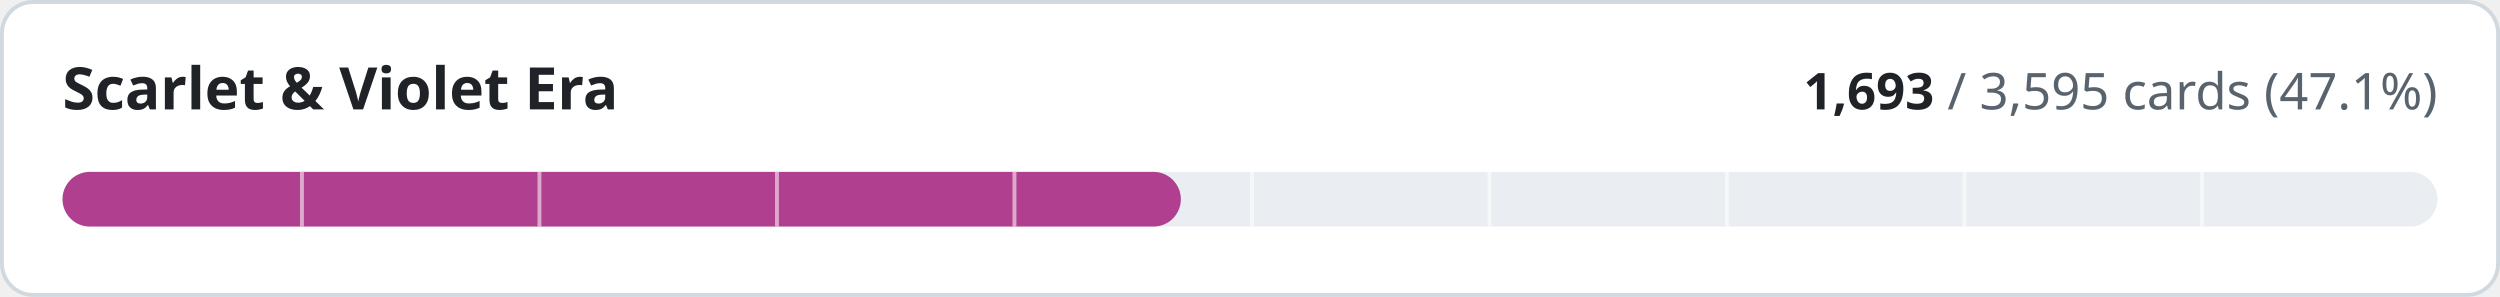
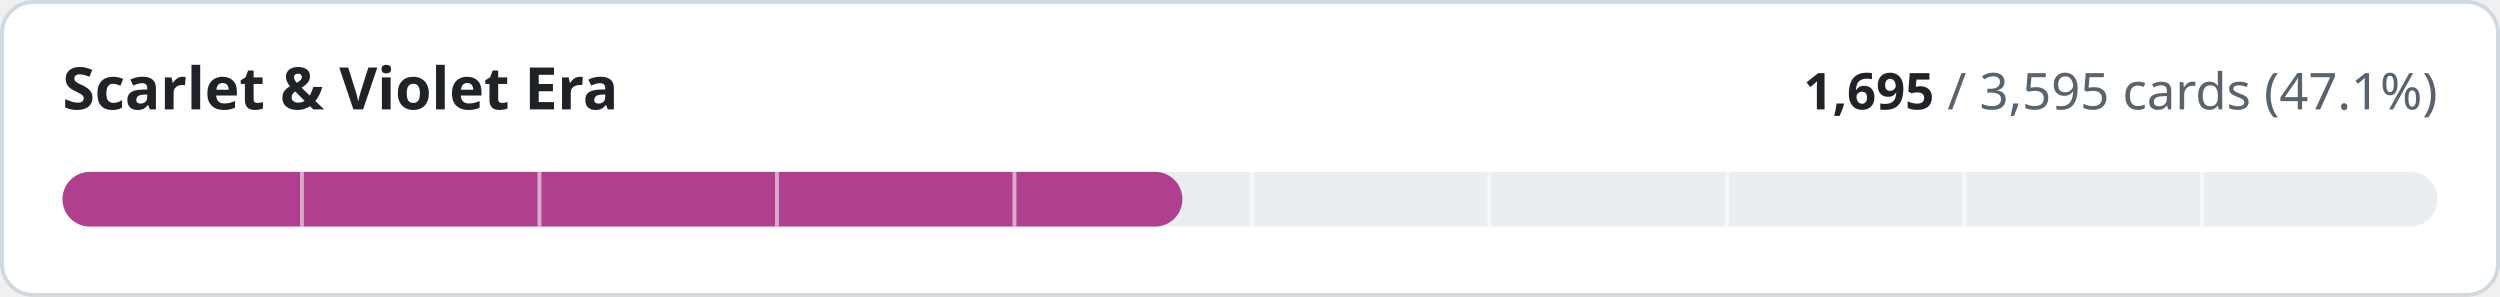
- <svg xmlns="http://www.w3.org/2000/svg" width="640" height="76" viewBox="0 0 640 76" role="img" aria-label="Scarlet &amp; Violet Era: 1693 of 3595 cards implemented">
+ <svg xmlns="http://www.w3.org/2000/svg" width="640" height="76" viewBox="0 0 640 76" role="img" aria-label="Scarlet &amp; Violet Era: 1695 of 3595 cards implemented">
  <style>
.t{fill:#1f2328}.m{fill:#59636e}.trk{fill:#eaeef2}.bd{stroke:#d1d9e0}.bg{fill:#ffffff}
@media (prefers-color-scheme:dark){.t{fill:#f0f6fc}.m{fill:#9198a1}.trk{fill:#262c36}.bd{stroke:#3d444d}.bg{fill:#0d1117}}
text{font-family:-apple-system,BlinkMacSystemFont,'Segoe UI','Noto Sans',Helvetica,Arial,sans-serif;font-variant-numeric:tabular-nums}
</style>
  <rect class="bg bd" x="0.5" y="0.5" width="639" height="75" rx="8" stroke-width="1" />
  <text class="t" x="16" y="28" font-size="15" font-weight="600">Scarlet &amp; Violet Era</text>
  <text class="m" x="624" y="28" font-size="13" text-anchor="end">
-     <tspan class="t" font-weight="600">1,693</tspan> / 3,595 cards (47.1%)</text>
+     <tspan class="t" font-weight="600">1,695</tspan> / 3,595 cards (47.1%)</text>
  <rect class="trk" x="16" y="44" width="608" height="14" rx="7" />
-   <rect x="16" y="44" width="286.3" height="14" rx="7" fill="#b0408f" />
+   <rect x="16" y="44" width="286.7" height="14" rx="7" fill="#b0408f" />
  <rect x="76.8" y="44" width="1" height="14" class="bg" opacity="0.55" />
  <rect x="137.6" y="44" width="1" height="14" class="bg" opacity="0.55" />
  <rect x="198.4" y="44" width="1" height="14" class="bg" opacity="0.55" />
  <rect x="259.2" y="44" width="1" height="14" class="bg" opacity="0.55" />
  <rect x="320.0" y="44" width="1" height="14" class="bg" opacity="0.55" />
  <rect x="380.8" y="44" width="1" height="14" class="bg" opacity="0.55" />
  <rect x="441.6" y="44" width="1" height="14" class="bg" opacity="0.55" />
  <rect x="502.4" y="44" width="1" height="14" class="bg" opacity="0.55" />
  <rect x="563.2" y="44" width="1" height="14" class="bg" opacity="0.55" />
</svg>
